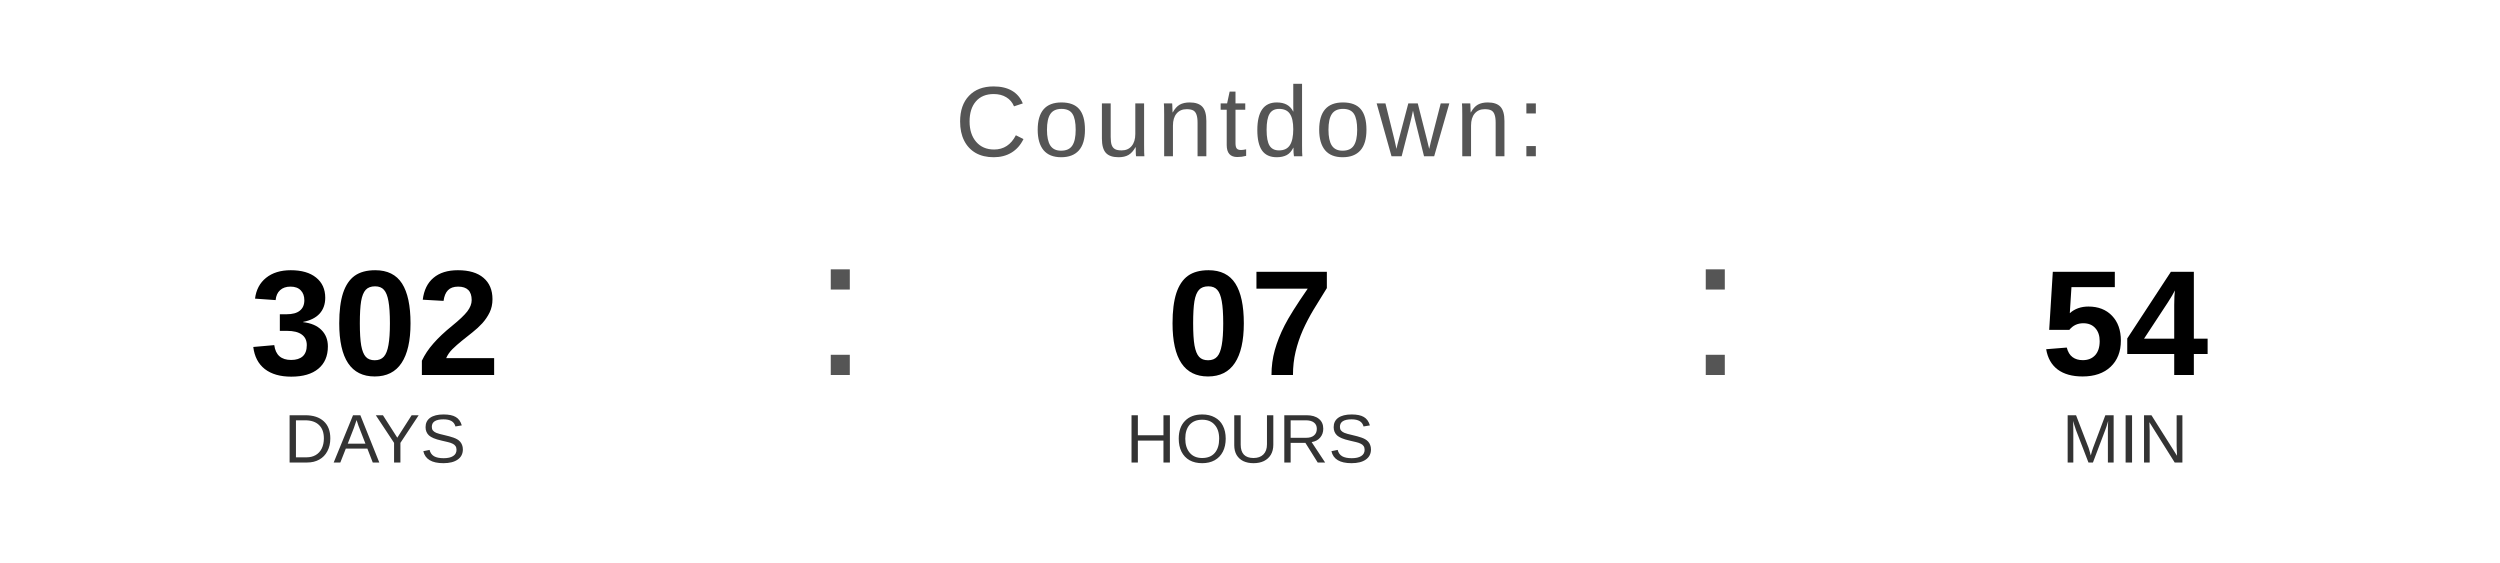
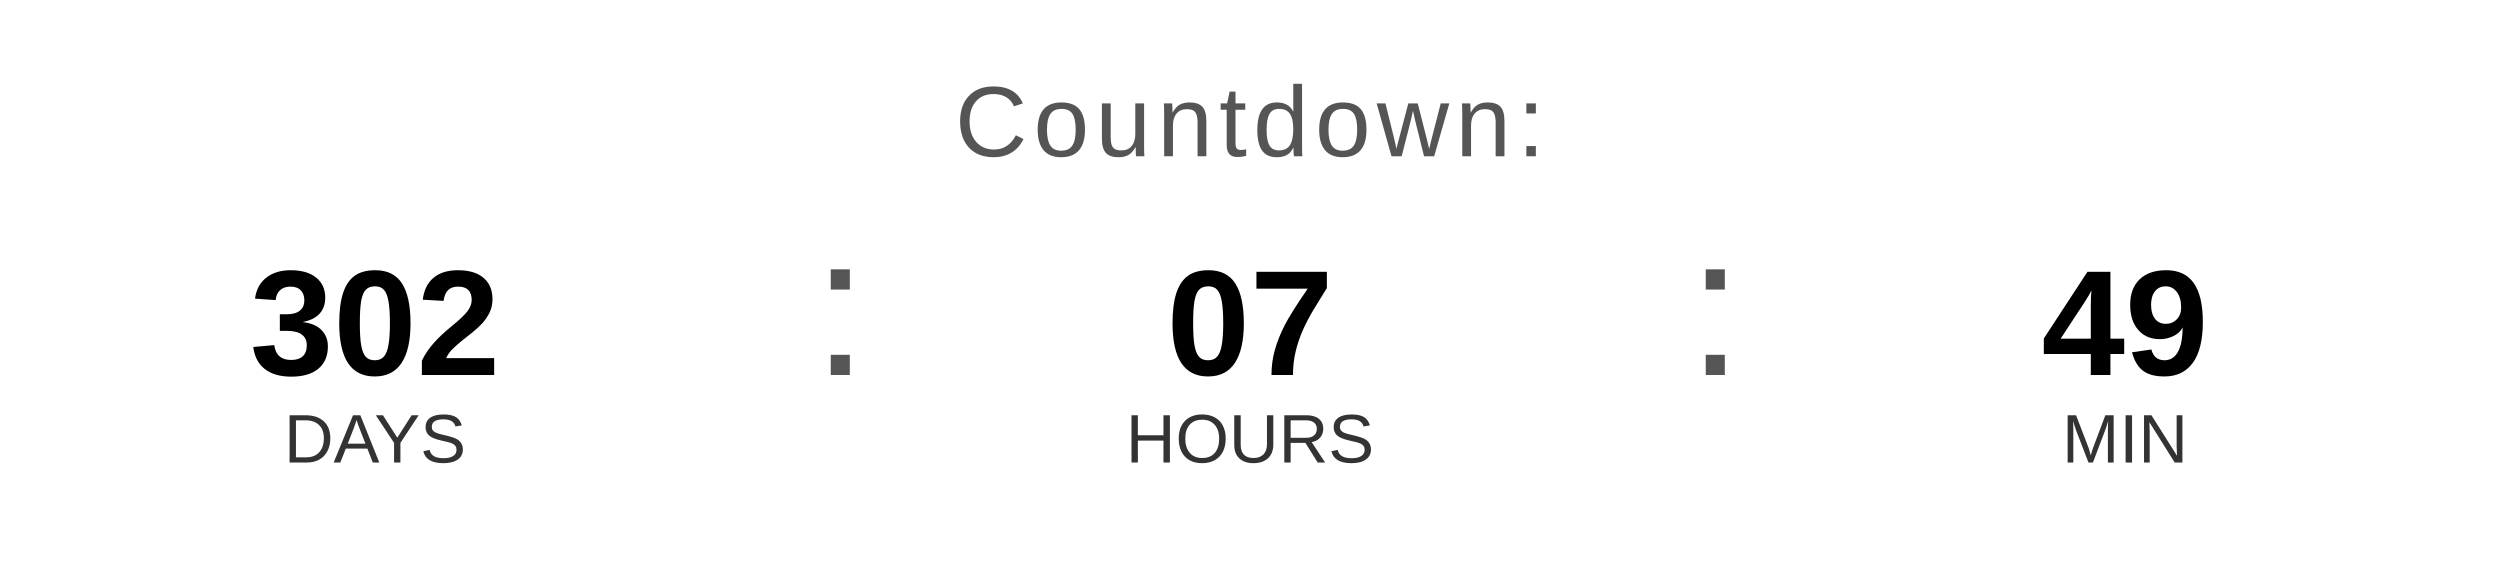
<svg xmlns="http://www.w3.org/2000/svg" width="400" height="90" viewBox="0 0 400 90">
  <text x="200" y="25" font-family="Arial, Helvetica, sans-serif" font-size="16" fill="#555555" text-anchor="middle" letter-spacing="1">
    Countdown:
  </text>
  <text x="60" y="60" font-family="Arial, Helvetica, sans-serif" font-size="24" font-weight="bold" fill="#000000" text-anchor="middle">302</text>
  <text x="60" y="74" font-family="Arial, Helvetica, sans-serif" font-size="11" fill="#333333" text-anchor="middle">DAYS</text>
  <text x="130" y="60" font-family="Arial, sans-serif" font-size="32" fill="#555555">:</text>
  <text x="200" y="60" font-family="Arial, Helvetica, sans-serif" font-size="24" font-weight="bold" fill="#000000" text-anchor="middle">07</text>
  <text x="200" y="74" font-family="Arial, Helvetica, sans-serif" font-size="11" fill="#333333" text-anchor="middle">HOURS</text>
  <text x="270" y="60" font-family="Arial, sans-serif" font-size="32" fill="#555555">:</text>
-   <text x="340" y="60" font-family="Arial, Helvetica, sans-serif" font-size="24" font-weight="bold" fill="#000000" text-anchor="middle">54</text>
+   <text x="340" y="60" font-family="Arial, Helvetica, sans-serif" font-size="24" font-weight="bold" fill="#000000" text-anchor="middle">49</text>
  <text x="340" y="74" font-family="Arial, Helvetica, sans-serif" font-size="11" fill="#333333" text-anchor="middle">MIN</text>
</svg>
